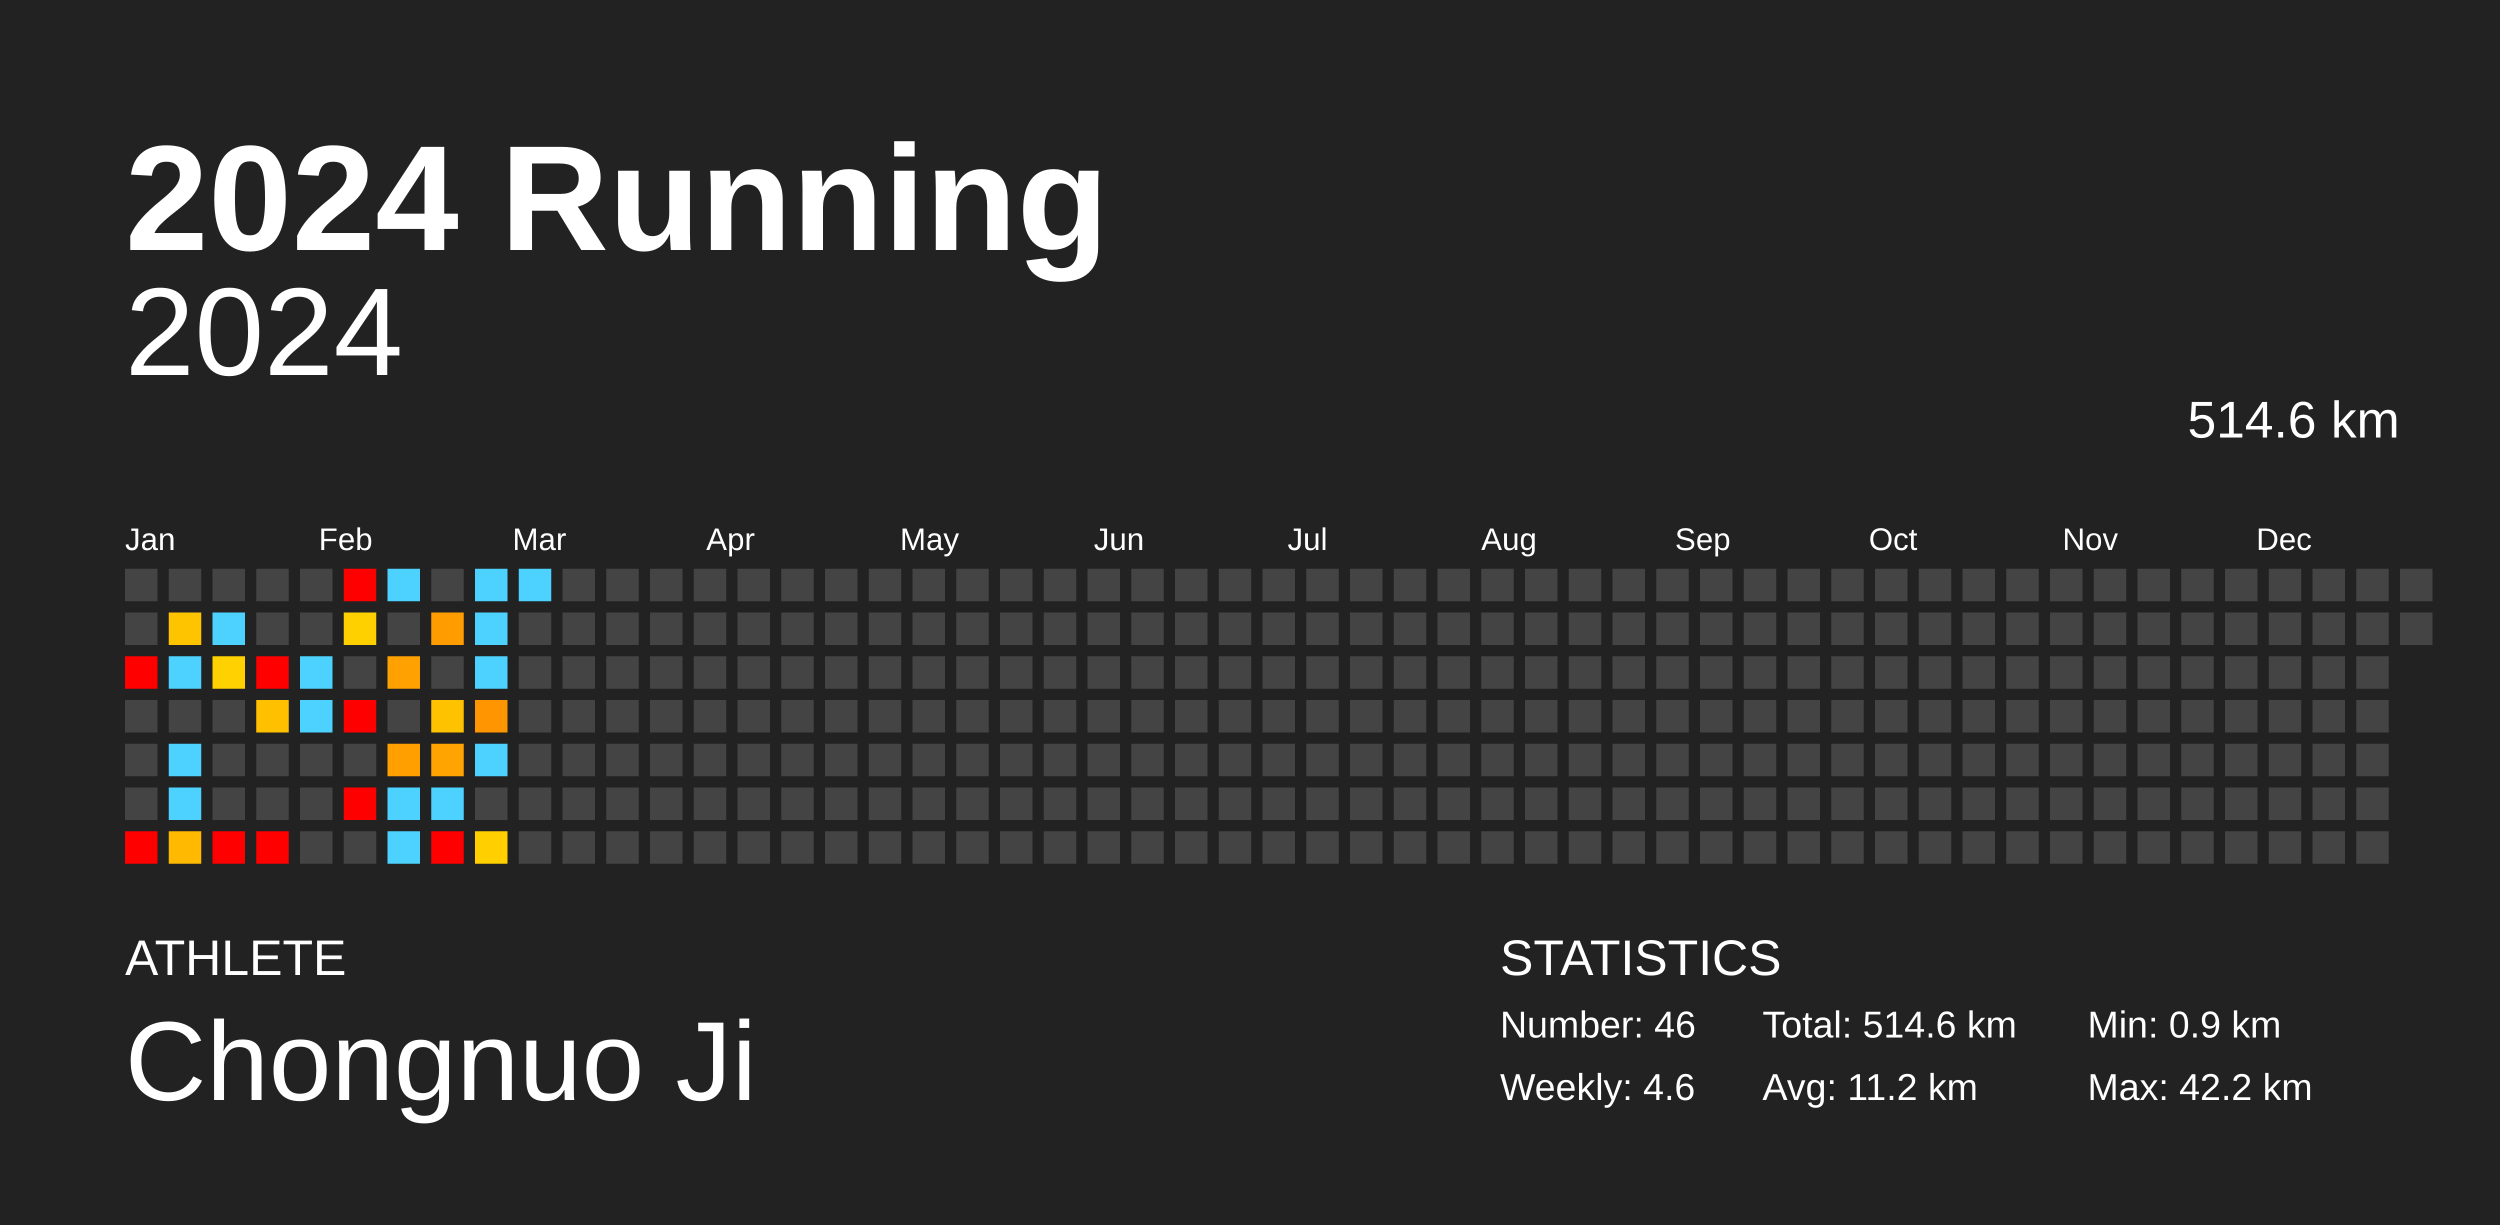
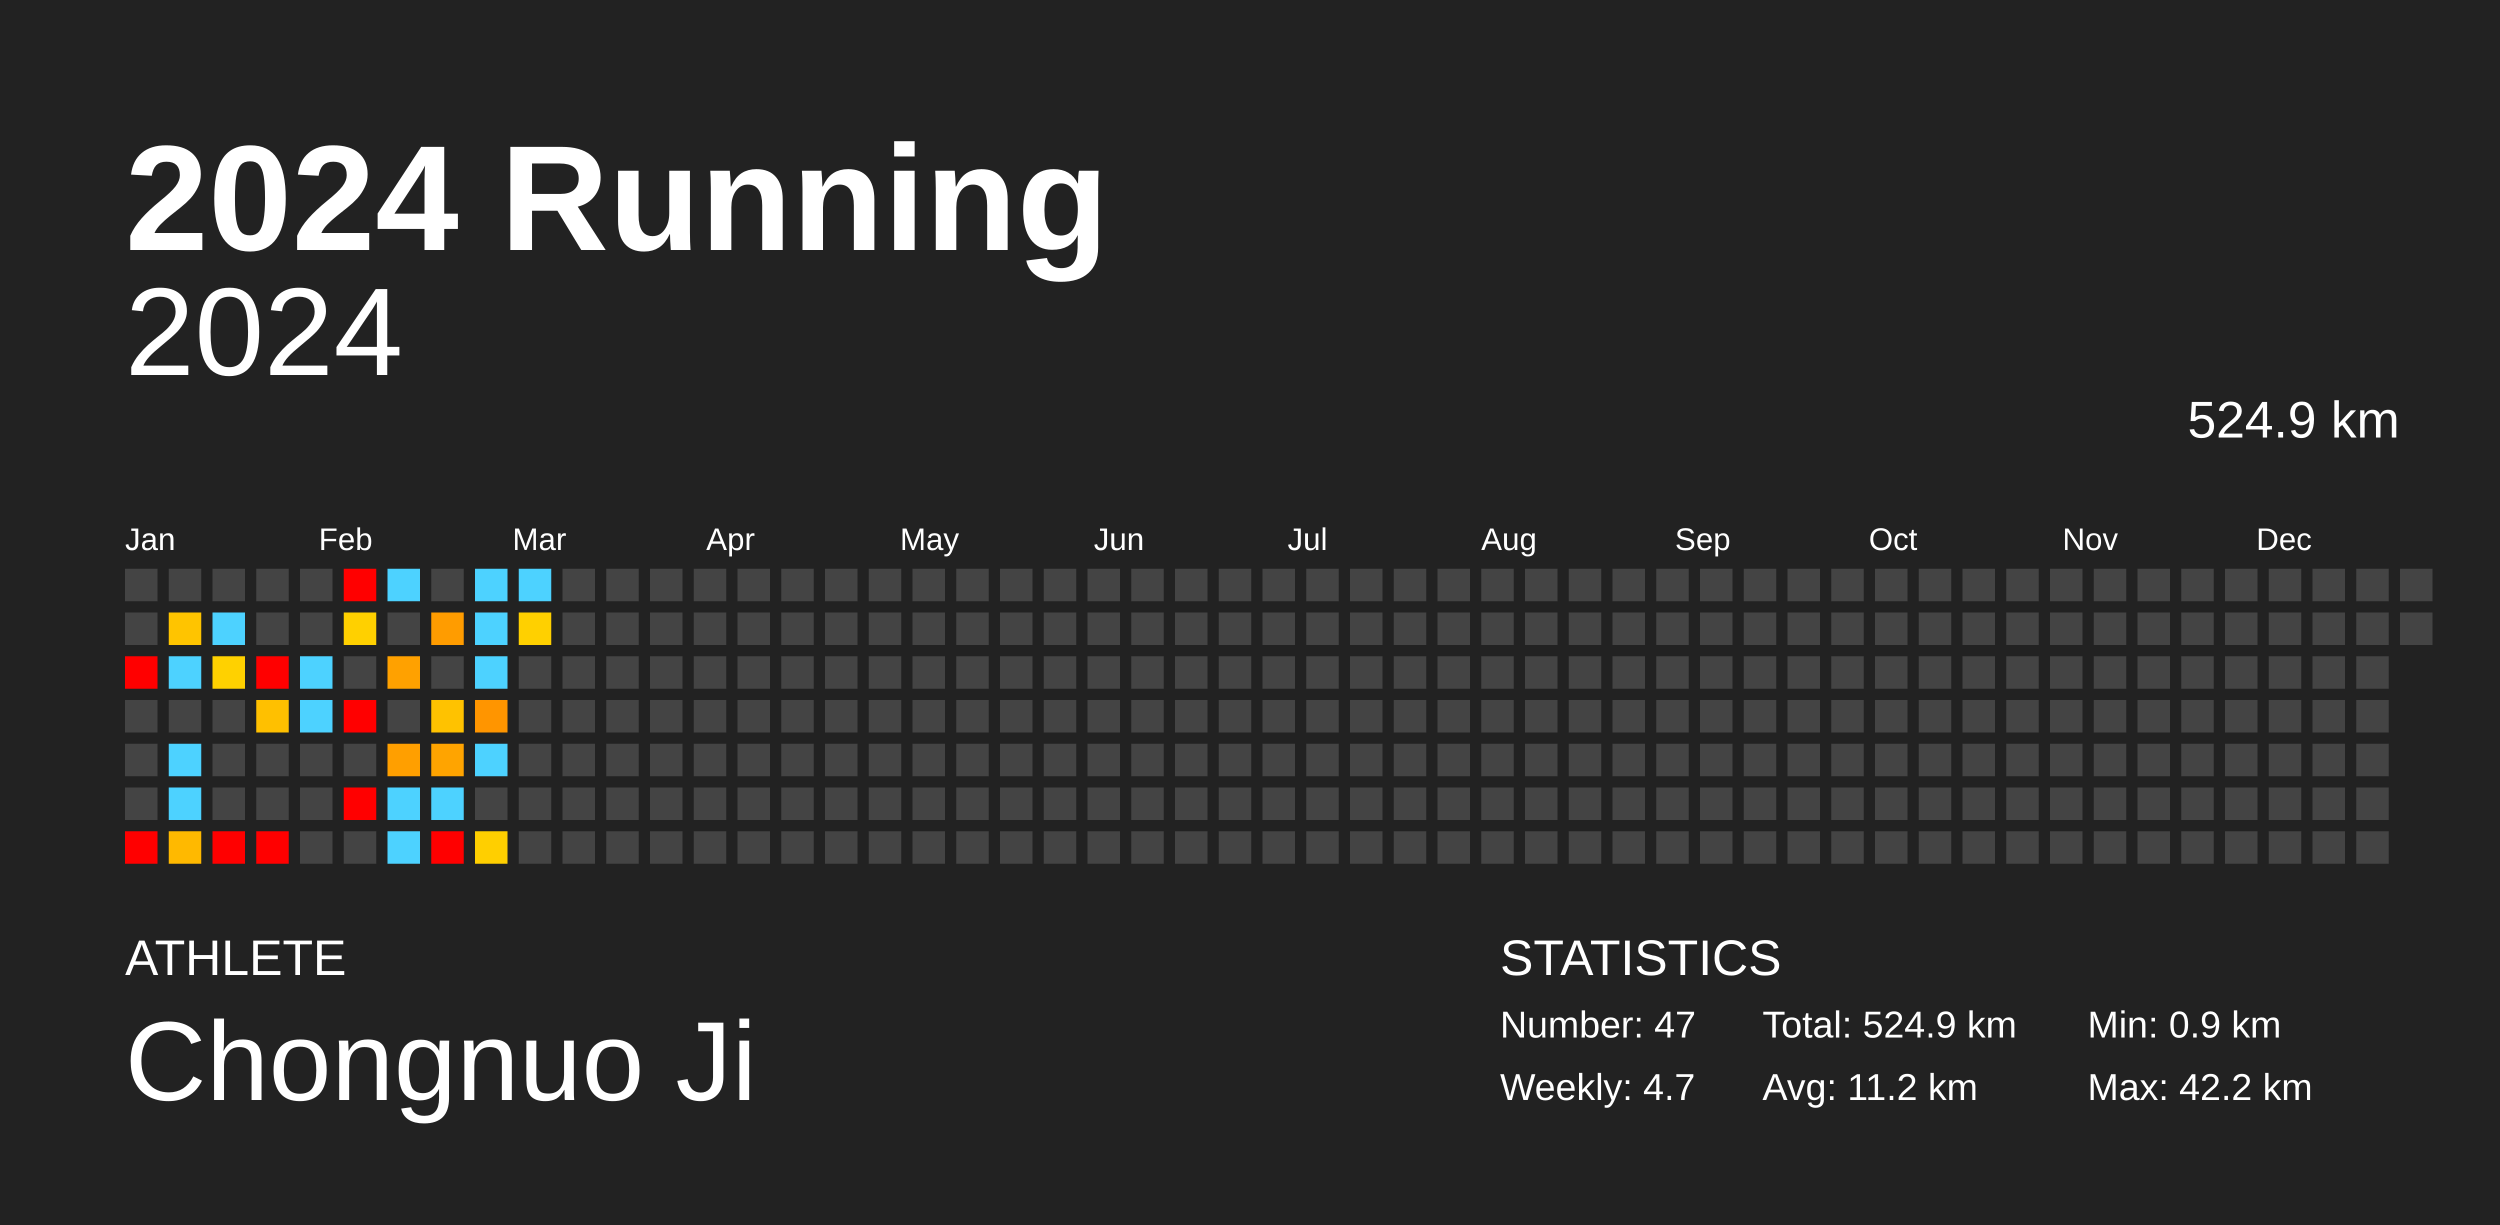
<svg xmlns="http://www.w3.org/2000/svg" baseProfile="full" height="98mm" version="1.1" viewBox="0,0,200,98" width="200mm">
  <defs />
  <rect fill="#222222" height="98" width="200" x="0" y="0" />
  <text fill="#FFFFFF" style="font-size:12px; font-family:Arial; font-weight:bold;" x="10" y="20">2024 Running</text>
  <text fill="#FFFFFF" style="font-size:4px; font-family:Arial" x="10" y="78">ATHLETE</text>
  <text fill="#FFFFFF" style="font-size:9px; font-family:Arial" x="10" y="88">Chongnuo Ji</text>
  <text fill="#FFFFFF" style="font-size:4px; font-family:Arial" x="120" y="78">STATISTICS</text>
-   <text fill="#FFFFFF" style="font-size:3px; font-family:Arial" x="120" y="83">Number: 46</text>
-   <text fill="#FFFFFF" style="font-size:3px; font-family:Arial" x="120" y="88">Weekly: 4.6</text>
-   <text fill="#FFFFFF" style="font-size:3px; font-family:Arial" x="141" y="83">Total: 514.6 km</text>
+   <text fill="#FFFFFF" style="font-size:3px; font-family:Arial" x="120" y="83">Number: 47</text>
+   <text fill="#FFFFFF" style="font-size:3px; font-family:Arial" x="120" y="88">Weekly: 4.7</text>
+   <text fill="#FFFFFF" style="font-size:3px; font-family:Arial" x="141" y="83">Total: 524.9 km</text>
  <text fill="#FFFFFF" style="font-size:3px; font-family:Arial" x="141" y="88">Avg: 11.2 km</text>
  <text fill="#FFFFFF" style="font-size:3px; font-family:Arial" x="167" y="83">Min: 0.9 km</text>
  <text fill="#FFFFFF" style="font-size:3px; font-family:Arial" x="167" y="88">Max: 42.2 km</text>
  <text alignment-baseline="hanging" fill="#FFFFFF" style="font-size:10.0px; font-family:Arial;" x="10" y="30">2024</text>
-   <text alignment-baseline="hanging" fill="#FFFFFF" style="font-size:4.125px; font-family:Arial;" x="175" y="35">514.6 km</text>
+   <text alignment-baseline="hanging" fill="#FFFFFF" style="font-size:4.125px; font-family:Arial;" x="175" y="35">524.9 km</text>
  <text fill="#FFFFFF" style="font-size:2.5px; font-family:Arial" x="10.0" y="44">Jan</text>
  <text fill="#FFFFFF" style="font-size:2.5px; font-family:Arial" x="25.5" y="44">Feb</text>
  <text fill="#FFFFFF" style="font-size:2.5px; font-family:Arial" x="41.0" y="44">Mar</text>
  <text fill="#FFFFFF" style="font-size:2.5px; font-family:Arial" x="56.5" y="44">Apr</text>
  <text fill="#FFFFFF" style="font-size:2.5px; font-family:Arial" x="72.0" y="44">May</text>
  <text fill="#FFFFFF" style="font-size:2.5px; font-family:Arial" x="87.5" y="44">Jun</text>
  <text fill="#FFFFFF" style="font-size:2.5px; font-family:Arial" x="103.0" y="44">Jul</text>
  <text fill="#FFFFFF" style="font-size:2.5px; font-family:Arial" x="118.5" y="44">Aug</text>
  <text fill="#FFFFFF" style="font-size:2.5px; font-family:Arial" x="134.0" y="44">Sep</text>
  <text fill="#FFFFFF" style="font-size:2.5px; font-family:Arial" x="149.5" y="44">Oct</text>
  <text fill="#FFFFFF" style="font-size:2.5px; font-family:Arial" x="165.0" y="44">Nov</text>
  <text fill="#FFFFFF" style="font-size:2.5px; font-family:Arial" x="180.5" y="44">Dec</text>
  <rect fill="#444444" height="2.6" width="2.6" x="10.0" y="45.5" />
  <rect fill="#444444" height="2.6" width="2.6" x="10.0" y="49.0" />
  <rect fill="red" height="2.6" width="2.6" x="10.0" y="52.5" />
  <rect fill="#444444" height="2.6" width="2.6" x="10.0" y="56.0" />
  <rect fill="#444444" height="2.6" width="2.6" x="10.0" y="59.5" />
  <rect fill="#444444" height="2.6" width="2.6" x="10.0" y="63.0" />
  <rect fill="red" height="2.6" width="2.6" x="10.0" y="66.5" />
  <rect fill="#444444" height="2.6" width="2.6" x="13.5" y="45.5" />
  <rect fill="#ffc400" height="2.6" width="2.6" x="13.5" y="49.0" />
  <rect fill="#4dd2ff" height="2.6" width="2.6" x="13.5" y="52.5" />
  <rect fill="#444444" height="2.6" width="2.6" x="13.5" y="56.0" />
  <rect fill="#4dd2ff" height="2.6" width="2.6" x="13.5" y="59.5" />
  <rect fill="#4dd2ff" height="2.6" width="2.6" x="13.5" y="63.0" />
  <rect fill="#ffb900" height="2.6" width="2.6" x="13.5" y="66.5" />
  <rect fill="#444444" height="2.6" width="2.6" x="17.0" y="45.5" />
  <rect fill="#4dd2ff" height="2.6" width="2.6" x="17.0" y="49.0" />
  <rect fill="#ffd100" height="2.6" width="2.6" x="17.0" y="52.5" />
  <rect fill="#444444" height="2.6" width="2.6" x="17.0" y="56.0" />
  <rect fill="#444444" height="2.6" width="2.6" x="17.0" y="59.5" />
  <rect fill="#444444" height="2.6" width="2.6" x="17.0" y="63.0" />
  <rect fill="red" height="2.6" width="2.6" x="17.0" y="66.5" />
  <rect fill="#444444" height="2.6" width="2.6" x="20.5" y="45.5" />
  <rect fill="#444444" height="2.6" width="2.6" x="20.5" y="49.0" />
  <rect fill="red" height="2.6" width="2.6" x="20.5" y="52.5" />
  <rect fill="#ffc000" height="2.6" width="2.6" x="20.5" y="56.0" />
  <rect fill="#444444" height="2.6" width="2.6" x="20.5" y="59.5" />
  <rect fill="#444444" height="2.6" width="2.6" x="20.5" y="63.0" />
  <rect fill="red" height="2.6" width="2.6" x="20.5" y="66.5" />
  <rect fill="#444444" height="2.6" width="2.6" x="24.0" y="45.5" />
  <rect fill="#444444" height="2.6" width="2.6" x="24.0" y="49.0" />
  <rect fill="#4dd2ff" height="2.6" width="2.6" x="24.0" y="52.5" />
  <rect fill="#4dd2ff" height="2.6" width="2.6" x="24.0" y="56.0" />
  <rect fill="#444444" height="2.6" width="2.6" x="24.0" y="59.5" />
  <rect fill="#444444" height="2.6" width="2.6" x="24.0" y="63.0" />
  <rect fill="#444444" height="2.6" width="2.6" x="24.0" y="66.5" />
  <rect fill="red" height="2.6" width="2.6" x="27.5" y="45.5" />
  <rect fill="#ffd000" height="2.6" width="2.6" x="27.5" y="49.0" />
  <rect fill="#444444" height="2.6" width="2.6" x="27.5" y="52.5" />
  <rect fill="red" height="2.6" width="2.6" x="27.5" y="56.0" />
  <rect fill="#444444" height="2.6" width="2.6" x="27.5" y="59.5" />
  <rect fill="red" height="2.6" width="2.6" x="27.5" y="63.0" />
  <rect fill="#444444" height="2.6" width="2.6" x="27.5" y="66.5" />
  <rect fill="#4dd2ff" height="2.6" width="2.6" x="31.0" y="45.5" />
  <rect fill="#444444" height="2.6" width="2.6" x="31.0" y="49.0" />
  <rect fill="#ffa100" height="2.6" width="2.6" x="31.0" y="52.5" />
  <rect fill="#444444" height="2.6" width="2.6" x="31.0" y="56.0" />
  <rect fill="#ff9f00" height="2.6" width="2.6" x="31.0" y="59.5" />
  <rect fill="#4dd2ff" height="2.6" width="2.6" x="31.0" y="63.0" />
  <rect fill="#4dd2ff" height="2.6" width="2.6" x="31.0" y="66.5" />
  <rect fill="#444444" height="2.6" width="2.6" x="34.5" y="45.5" />
  <rect fill="#ff9c00" height="2.6" width="2.6" x="34.5" y="49.0" />
  <rect fill="#444444" height="2.6" width="2.6" x="34.5" y="52.5" />
  <rect fill="#ffc200" height="2.6" width="2.6" x="34.5" y="56.0" />
  <rect fill="#ffa400" height="2.6" width="2.6" x="34.5" y="59.5" />
  <rect fill="#4dd2ff" height="2.6" width="2.6" x="34.5" y="63.0" />
  <rect fill="red" height="2.6" width="2.6" x="34.5" y="66.5" />
  <rect fill="#4dd2ff" height="2.6" width="2.6" x="38.0" y="45.5" />
  <rect fill="#4dd2ff" height="2.6" width="2.6" x="38.0" y="49.0" />
  <rect fill="#4dd2ff" height="2.6" width="2.6" x="38.0" y="52.5" />
  <rect fill="#ff9500" height="2.6" width="2.6" x="38.0" y="56.0" />
  <rect fill="#4dd2ff" height="2.6" width="2.6" x="38.0" y="59.5" />
  <rect fill="#444444" height="2.6" width="2.6" x="38.0" y="63.0" />
  <rect fill="#ffcf00" height="2.6" width="2.6" x="38.0" y="66.5" />
  <rect fill="#4dd2ff" height="2.6" width="2.6" x="41.5" y="45.5" />
-   <rect fill="#444444" height="2.6" width="2.6" x="41.5" y="49.0" />
+   <rect fill="#ffd000" height="2.6" width="2.6" x="41.5" y="49.0" />
  <rect fill="#444444" height="2.6" width="2.6" x="41.5" y="52.5" />
  <rect fill="#444444" height="2.6" width="2.6" x="41.5" y="56.0" />
  <rect fill="#444444" height="2.6" width="2.6" x="41.5" y="59.5" />
  <rect fill="#444444" height="2.6" width="2.6" x="41.5" y="63.0" />
  <rect fill="#444444" height="2.6" width="2.6" x="41.5" y="66.5" />
  <rect fill="#444444" height="2.6" width="2.6" x="45.0" y="45.5" />
  <rect fill="#444444" height="2.6" width="2.6" x="45.0" y="49.0" />
  <rect fill="#444444" height="2.6" width="2.6" x="45.0" y="52.5" />
  <rect fill="#444444" height="2.6" width="2.6" x="45.0" y="56.0" />
  <rect fill="#444444" height="2.6" width="2.6" x="45.0" y="59.5" />
  <rect fill="#444444" height="2.6" width="2.6" x="45.0" y="63.0" />
  <rect fill="#444444" height="2.6" width="2.6" x="45.0" y="66.5" />
  <rect fill="#444444" height="2.6" width="2.6" x="48.5" y="45.5" />
  <rect fill="#444444" height="2.6" width="2.6" x="48.5" y="49.0" />
  <rect fill="#444444" height="2.6" width="2.6" x="48.5" y="52.5" />
  <rect fill="#444444" height="2.6" width="2.6" x="48.5" y="56.0" />
  <rect fill="#444444" height="2.6" width="2.6" x="48.5" y="59.5" />
  <rect fill="#444444" height="2.6" width="2.6" x="48.5" y="63.0" />
  <rect fill="#444444" height="2.6" width="2.6" x="48.5" y="66.5" />
  <rect fill="#444444" height="2.6" width="2.6" x="52.0" y="45.5" />
  <rect fill="#444444" height="2.6" width="2.6" x="52.0" y="49.0" />
  <rect fill="#444444" height="2.6" width="2.6" x="52.0" y="52.5" />
  <rect fill="#444444" height="2.6" width="2.6" x="52.0" y="56.0" />
  <rect fill="#444444" height="2.6" width="2.6" x="52.0" y="59.5" />
  <rect fill="#444444" height="2.6" width="2.6" x="52.0" y="63.0" />
  <rect fill="#444444" height="2.6" width="2.6" x="52.0" y="66.5" />
  <rect fill="#444444" height="2.6" width="2.6" x="55.5" y="45.5" />
  <rect fill="#444444" height="2.6" width="2.6" x="55.5" y="49.0" />
  <rect fill="#444444" height="2.6" width="2.6" x="55.5" y="52.5" />
  <rect fill="#444444" height="2.6" width="2.6" x="55.5" y="56.0" />
  <rect fill="#444444" height="2.6" width="2.6" x="55.5" y="59.5" />
  <rect fill="#444444" height="2.6" width="2.6" x="55.5" y="63.0" />
  <rect fill="#444444" height="2.6" width="2.6" x="55.5" y="66.5" />
  <rect fill="#444444" height="2.6" width="2.6" x="59.0" y="45.5" />
  <rect fill="#444444" height="2.6" width="2.6" x="59.0" y="49.0" />
  <rect fill="#444444" height="2.6" width="2.6" x="59.0" y="52.5" />
  <rect fill="#444444" height="2.6" width="2.6" x="59.0" y="56.0" />
  <rect fill="#444444" height="2.6" width="2.6" x="59.0" y="59.5" />
  <rect fill="#444444" height="2.6" width="2.6" x="59.0" y="63.0" />
  <rect fill="#444444" height="2.6" width="2.6" x="59.0" y="66.5" />
  <rect fill="#444444" height="2.6" width="2.6" x="62.5" y="45.5" />
  <rect fill="#444444" height="2.6" width="2.6" x="62.5" y="49.0" />
  <rect fill="#444444" height="2.6" width="2.6" x="62.5" y="52.5" />
  <rect fill="#444444" height="2.6" width="2.6" x="62.5" y="56.0" />
  <rect fill="#444444" height="2.6" width="2.6" x="62.5" y="59.5" />
  <rect fill="#444444" height="2.6" width="2.6" x="62.5" y="63.0" />
  <rect fill="#444444" height="2.6" width="2.6" x="62.5" y="66.5" />
  <rect fill="#444444" height="2.6" width="2.6" x="66.0" y="45.5" />
  <rect fill="#444444" height="2.6" width="2.6" x="66.0" y="49.0" />
  <rect fill="#444444" height="2.6" width="2.6" x="66.0" y="52.5" />
  <rect fill="#444444" height="2.6" width="2.6" x="66.0" y="56.0" />
  <rect fill="#444444" height="2.6" width="2.6" x="66.0" y="59.5" />
  <rect fill="#444444" height="2.6" width="2.6" x="66.0" y="63.0" />
  <rect fill="#444444" height="2.6" width="2.6" x="66.0" y="66.5" />
  <rect fill="#444444" height="2.6" width="2.6" x="69.5" y="45.5" />
  <rect fill="#444444" height="2.6" width="2.6" x="69.5" y="49.0" />
  <rect fill="#444444" height="2.6" width="2.6" x="69.5" y="52.5" />
  <rect fill="#444444" height="2.6" width="2.6" x="69.5" y="56.0" />
  <rect fill="#444444" height="2.6" width="2.6" x="69.5" y="59.5" />
  <rect fill="#444444" height="2.6" width="2.6" x="69.5" y="63.0" />
  <rect fill="#444444" height="2.6" width="2.6" x="69.5" y="66.5" />
  <rect fill="#444444" height="2.6" width="2.6" x="73.0" y="45.5" />
  <rect fill="#444444" height="2.6" width="2.6" x="73.0" y="49.0" />
  <rect fill="#444444" height="2.6" width="2.6" x="73.0" y="52.5" />
  <rect fill="#444444" height="2.6" width="2.6" x="73.0" y="56.0" />
  <rect fill="#444444" height="2.6" width="2.6" x="73.0" y="59.5" />
  <rect fill="#444444" height="2.6" width="2.6" x="73.0" y="63.0" />
  <rect fill="#444444" height="2.6" width="2.6" x="73.0" y="66.5" />
  <rect fill="#444444" height="2.6" width="2.6" x="76.5" y="45.5" />
  <rect fill="#444444" height="2.6" width="2.6" x="76.5" y="49.0" />
  <rect fill="#444444" height="2.6" width="2.6" x="76.5" y="52.5" />
  <rect fill="#444444" height="2.6" width="2.6" x="76.5" y="56.0" />
  <rect fill="#444444" height="2.6" width="2.6" x="76.5" y="59.5" />
  <rect fill="#444444" height="2.6" width="2.6" x="76.5" y="63.0" />
  <rect fill="#444444" height="2.6" width="2.6" x="76.5" y="66.5" />
  <rect fill="#444444" height="2.6" width="2.6" x="80.0" y="45.5" />
  <rect fill="#444444" height="2.6" width="2.6" x="80.0" y="49.0" />
  <rect fill="#444444" height="2.6" width="2.6" x="80.0" y="52.5" />
  <rect fill="#444444" height="2.6" width="2.6" x="80.0" y="56.0" />
  <rect fill="#444444" height="2.6" width="2.6" x="80.0" y="59.5" />
  <rect fill="#444444" height="2.6" width="2.6" x="80.0" y="63.0" />
  <rect fill="#444444" height="2.6" width="2.6" x="80.0" y="66.5" />
  <rect fill="#444444" height="2.6" width="2.6" x="83.5" y="45.5" />
  <rect fill="#444444" height="2.6" width="2.6" x="83.5" y="49.0" />
  <rect fill="#444444" height="2.6" width="2.6" x="83.5" y="52.5" />
  <rect fill="#444444" height="2.6" width="2.6" x="83.5" y="56.0" />
  <rect fill="#444444" height="2.6" width="2.6" x="83.5" y="59.5" />
  <rect fill="#444444" height="2.6" width="2.6" x="83.5" y="63.0" />
  <rect fill="#444444" height="2.6" width="2.6" x="83.5" y="66.5" />
  <rect fill="#444444" height="2.6" width="2.6" x="87.0" y="45.5" />
  <rect fill="#444444" height="2.6" width="2.6" x="87.0" y="49.0" />
  <rect fill="#444444" height="2.6" width="2.6" x="87.0" y="52.5" />
  <rect fill="#444444" height="2.6" width="2.6" x="87.0" y="56.0" />
  <rect fill="#444444" height="2.6" width="2.6" x="87.0" y="59.5" />
  <rect fill="#444444" height="2.6" width="2.6" x="87.0" y="63.0" />
  <rect fill="#444444" height="2.6" width="2.6" x="87.0" y="66.5" />
  <rect fill="#444444" height="2.6" width="2.6" x="90.5" y="45.5" />
  <rect fill="#444444" height="2.6" width="2.6" x="90.5" y="49.0" />
  <rect fill="#444444" height="2.6" width="2.6" x="90.5" y="52.5" />
  <rect fill="#444444" height="2.6" width="2.6" x="90.5" y="56.0" />
  <rect fill="#444444" height="2.6" width="2.6" x="90.5" y="59.5" />
  <rect fill="#444444" height="2.6" width="2.6" x="90.5" y="63.0" />
  <rect fill="#444444" height="2.6" width="2.6" x="90.5" y="66.5" />
  <rect fill="#444444" height="2.6" width="2.6" x="94.0" y="45.5" />
  <rect fill="#444444" height="2.6" width="2.6" x="94.0" y="49.0" />
  <rect fill="#444444" height="2.6" width="2.6" x="94.0" y="52.5" />
  <rect fill="#444444" height="2.6" width="2.6" x="94.0" y="56.0" />
  <rect fill="#444444" height="2.6" width="2.6" x="94.0" y="59.5" />
  <rect fill="#444444" height="2.6" width="2.6" x="94.0" y="63.0" />
  <rect fill="#444444" height="2.6" width="2.6" x="94.0" y="66.5" />
  <rect fill="#444444" height="2.6" width="2.6" x="97.5" y="45.5" />
  <rect fill="#444444" height="2.6" width="2.6" x="97.5" y="49.0" />
  <rect fill="#444444" height="2.6" width="2.6" x="97.5" y="52.5" />
  <rect fill="#444444" height="2.6" width="2.6" x="97.5" y="56.0" />
  <rect fill="#444444" height="2.6" width="2.6" x="97.5" y="59.5" />
  <rect fill="#444444" height="2.6" width="2.6" x="97.5" y="63.0" />
  <rect fill="#444444" height="2.6" width="2.6" x="97.5" y="66.5" />
  <rect fill="#444444" height="2.6" width="2.6" x="101.0" y="45.5" />
  <rect fill="#444444" height="2.6" width="2.6" x="101.0" y="49.0" />
  <rect fill="#444444" height="2.6" width="2.6" x="101.0" y="52.5" />
  <rect fill="#444444" height="2.6" width="2.6" x="101.0" y="56.0" />
  <rect fill="#444444" height="2.6" width="2.6" x="101.0" y="59.5" />
  <rect fill="#444444" height="2.6" width="2.6" x="101.0" y="63.0" />
  <rect fill="#444444" height="2.6" width="2.6" x="101.0" y="66.5" />
  <rect fill="#444444" height="2.6" width="2.6" x="104.5" y="45.5" />
  <rect fill="#444444" height="2.6" width="2.6" x="104.5" y="49.0" />
  <rect fill="#444444" height="2.6" width="2.6" x="104.5" y="52.5" />
  <rect fill="#444444" height="2.6" width="2.6" x="104.5" y="56.0" />
  <rect fill="#444444" height="2.6" width="2.6" x="104.5" y="59.5" />
  <rect fill="#444444" height="2.6" width="2.6" x="104.5" y="63.0" />
  <rect fill="#444444" height="2.6" width="2.6" x="104.5" y="66.5" />
  <rect fill="#444444" height="2.6" width="2.6" x="108.0" y="45.5" />
  <rect fill="#444444" height="2.6" width="2.6" x="108.0" y="49.0" />
  <rect fill="#444444" height="2.6" width="2.6" x="108.0" y="52.5" />
  <rect fill="#444444" height="2.6" width="2.6" x="108.0" y="56.0" />
  <rect fill="#444444" height="2.6" width="2.6" x="108.0" y="59.5" />
  <rect fill="#444444" height="2.6" width="2.6" x="108.0" y="63.0" />
  <rect fill="#444444" height="2.6" width="2.6" x="108.0" y="66.5" />
  <rect fill="#444444" height="2.6" width="2.6" x="111.5" y="45.5" />
  <rect fill="#444444" height="2.6" width="2.6" x="111.5" y="49.0" />
  <rect fill="#444444" height="2.6" width="2.6" x="111.5" y="52.5" />
  <rect fill="#444444" height="2.6" width="2.6" x="111.5" y="56.0" />
  <rect fill="#444444" height="2.6" width="2.6" x="111.5" y="59.5" />
  <rect fill="#444444" height="2.6" width="2.6" x="111.5" y="63.0" />
  <rect fill="#444444" height="2.6" width="2.6" x="111.5" y="66.5" />
  <rect fill="#444444" height="2.6" width="2.6" x="115.0" y="45.5" />
  <rect fill="#444444" height="2.6" width="2.6" x="115.0" y="49.0" />
  <rect fill="#444444" height="2.6" width="2.6" x="115.0" y="52.5" />
  <rect fill="#444444" height="2.6" width="2.6" x="115.0" y="56.0" />
  <rect fill="#444444" height="2.6" width="2.6" x="115.0" y="59.5" />
  <rect fill="#444444" height="2.6" width="2.6" x="115.0" y="63.0" />
  <rect fill="#444444" height="2.6" width="2.6" x="115.0" y="66.5" />
  <rect fill="#444444" height="2.6" width="2.6" x="118.5" y="45.5" />
  <rect fill="#444444" height="2.6" width="2.6" x="118.5" y="49.0" />
  <rect fill="#444444" height="2.6" width="2.6" x="118.5" y="52.5" />
  <rect fill="#444444" height="2.6" width="2.6" x="118.5" y="56.0" />
  <rect fill="#444444" height="2.6" width="2.6" x="118.5" y="59.5" />
  <rect fill="#444444" height="2.6" width="2.6" x="118.5" y="63.0" />
  <rect fill="#444444" height="2.6" width="2.6" x="118.5" y="66.5" />
  <rect fill="#444444" height="2.6" width="2.6" x="122.0" y="45.5" />
  <rect fill="#444444" height="2.6" width="2.6" x="122.0" y="49.0" />
  <rect fill="#444444" height="2.6" width="2.6" x="122.0" y="52.5" />
  <rect fill="#444444" height="2.6" width="2.6" x="122.0" y="56.0" />
  <rect fill="#444444" height="2.6" width="2.6" x="122.0" y="59.5" />
  <rect fill="#444444" height="2.6" width="2.6" x="122.0" y="63.0" />
  <rect fill="#444444" height="2.6" width="2.6" x="122.0" y="66.5" />
  <rect fill="#444444" height="2.6" width="2.6" x="125.5" y="45.5" />
  <rect fill="#444444" height="2.6" width="2.6" x="125.5" y="49.0" />
  <rect fill="#444444" height="2.6" width="2.6" x="125.5" y="52.5" />
  <rect fill="#444444" height="2.6" width="2.6" x="125.5" y="56.0" />
  <rect fill="#444444" height="2.6" width="2.6" x="125.5" y="59.5" />
  <rect fill="#444444" height="2.6" width="2.6" x="125.5" y="63.0" />
  <rect fill="#444444" height="2.6" width="2.6" x="125.5" y="66.5" />
  <rect fill="#444444" height="2.6" width="2.6" x="129.0" y="45.5" />
  <rect fill="#444444" height="2.6" width="2.6" x="129.0" y="49.0" />
  <rect fill="#444444" height="2.6" width="2.6" x="129.0" y="52.5" />
  <rect fill="#444444" height="2.6" width="2.6" x="129.0" y="56.0" />
  <rect fill="#444444" height="2.6" width="2.6" x="129.0" y="59.5" />
  <rect fill="#444444" height="2.6" width="2.6" x="129.0" y="63.0" />
  <rect fill="#444444" height="2.6" width="2.6" x="129.0" y="66.5" />
  <rect fill="#444444" height="2.6" width="2.6" x="132.5" y="45.5" />
  <rect fill="#444444" height="2.6" width="2.6" x="132.5" y="49.0" />
  <rect fill="#444444" height="2.6" width="2.6" x="132.5" y="52.5" />
  <rect fill="#444444" height="2.6" width="2.6" x="132.5" y="56.0" />
  <rect fill="#444444" height="2.6" width="2.6" x="132.5" y="59.5" />
  <rect fill="#444444" height="2.6" width="2.6" x="132.5" y="63.0" />
  <rect fill="#444444" height="2.6" width="2.6" x="132.5" y="66.5" />
  <rect fill="#444444" height="2.6" width="2.6" x="136.0" y="45.5" />
  <rect fill="#444444" height="2.6" width="2.6" x="136.0" y="49.0" />
  <rect fill="#444444" height="2.6" width="2.6" x="136.0" y="52.5" />
  <rect fill="#444444" height="2.6" width="2.6" x="136.0" y="56.0" />
  <rect fill="#444444" height="2.6" width="2.6" x="136.0" y="59.5" />
  <rect fill="#444444" height="2.6" width="2.6" x="136.0" y="63.0" />
  <rect fill="#444444" height="2.6" width="2.6" x="136.0" y="66.5" />
  <rect fill="#444444" height="2.6" width="2.6" x="139.5" y="45.5" />
  <rect fill="#444444" height="2.6" width="2.6" x="139.5" y="49.0" />
  <rect fill="#444444" height="2.6" width="2.6" x="139.5" y="52.5" />
  <rect fill="#444444" height="2.6" width="2.6" x="139.5" y="56.0" />
  <rect fill="#444444" height="2.6" width="2.6" x="139.5" y="59.5" />
  <rect fill="#444444" height="2.6" width="2.6" x="139.5" y="63.0" />
  <rect fill="#444444" height="2.6" width="2.6" x="139.5" y="66.5" />
  <rect fill="#444444" height="2.6" width="2.6" x="143.0" y="45.5" />
  <rect fill="#444444" height="2.6" width="2.6" x="143.0" y="49.0" />
  <rect fill="#444444" height="2.6" width="2.6" x="143.0" y="52.5" />
  <rect fill="#444444" height="2.6" width="2.6" x="143.0" y="56.0" />
  <rect fill="#444444" height="2.6" width="2.6" x="143.0" y="59.5" />
  <rect fill="#444444" height="2.6" width="2.6" x="143.0" y="63.0" />
  <rect fill="#444444" height="2.6" width="2.6" x="143.0" y="66.5" />
  <rect fill="#444444" height="2.6" width="2.6" x="146.5" y="45.5" />
  <rect fill="#444444" height="2.6" width="2.6" x="146.5" y="49.0" />
  <rect fill="#444444" height="2.6" width="2.6" x="146.5" y="52.5" />
  <rect fill="#444444" height="2.6" width="2.6" x="146.5" y="56.0" />
  <rect fill="#444444" height="2.6" width="2.6" x="146.5" y="59.5" />
  <rect fill="#444444" height="2.6" width="2.6" x="146.5" y="63.0" />
  <rect fill="#444444" height="2.6" width="2.6" x="146.5" y="66.5" />
  <rect fill="#444444" height="2.6" width="2.6" x="150.0" y="45.5" />
  <rect fill="#444444" height="2.6" width="2.6" x="150.0" y="49.0" />
  <rect fill="#444444" height="2.6" width="2.6" x="150.0" y="52.5" />
  <rect fill="#444444" height="2.6" width="2.6" x="150.0" y="56.0" />
  <rect fill="#444444" height="2.6" width="2.6" x="150.0" y="59.5" />
  <rect fill="#444444" height="2.6" width="2.6" x="150.0" y="63.0" />
  <rect fill="#444444" height="2.6" width="2.6" x="150.0" y="66.5" />
  <rect fill="#444444" height="2.6" width="2.6" x="153.5" y="45.5" />
  <rect fill="#444444" height="2.6" width="2.6" x="153.5" y="49.0" />
  <rect fill="#444444" height="2.6" width="2.6" x="153.5" y="52.5" />
  <rect fill="#444444" height="2.6" width="2.6" x="153.5" y="56.0" />
  <rect fill="#444444" height="2.6" width="2.6" x="153.5" y="59.5" />
  <rect fill="#444444" height="2.6" width="2.6" x="153.5" y="63.0" />
  <rect fill="#444444" height="2.6" width="2.6" x="153.5" y="66.5" />
  <rect fill="#444444" height="2.6" width="2.6" x="157.0" y="45.5" />
  <rect fill="#444444" height="2.6" width="2.6" x="157.0" y="49.0" />
  <rect fill="#444444" height="2.6" width="2.6" x="157.0" y="52.5" />
  <rect fill="#444444" height="2.6" width="2.6" x="157.0" y="56.0" />
  <rect fill="#444444" height="2.6" width="2.6" x="157.0" y="59.5" />
  <rect fill="#444444" height="2.6" width="2.6" x="157.0" y="63.0" />
  <rect fill="#444444" height="2.6" width="2.6" x="157.0" y="66.5" />
  <rect fill="#444444" height="2.6" width="2.6" x="160.5" y="45.5" />
  <rect fill="#444444" height="2.6" width="2.6" x="160.5" y="49.0" />
  <rect fill="#444444" height="2.6" width="2.6" x="160.5" y="52.5" />
  <rect fill="#444444" height="2.6" width="2.6" x="160.5" y="56.0" />
  <rect fill="#444444" height="2.6" width="2.6" x="160.5" y="59.5" />
  <rect fill="#444444" height="2.6" width="2.6" x="160.5" y="63.0" />
  <rect fill="#444444" height="2.6" width="2.6" x="160.5" y="66.5" />
  <rect fill="#444444" height="2.6" width="2.6" x="164.0" y="45.5" />
  <rect fill="#444444" height="2.6" width="2.6" x="164.0" y="49.0" />
  <rect fill="#444444" height="2.6" width="2.6" x="164.0" y="52.5" />
  <rect fill="#444444" height="2.6" width="2.6" x="164.0" y="56.0" />
  <rect fill="#444444" height="2.6" width="2.6" x="164.0" y="59.5" />
  <rect fill="#444444" height="2.6" width="2.6" x="164.0" y="63.0" />
  <rect fill="#444444" height="2.6" width="2.6" x="164.0" y="66.5" />
  <rect fill="#444444" height="2.6" width="2.6" x="167.5" y="45.5" />
  <rect fill="#444444" height="2.6" width="2.6" x="167.5" y="49.0" />
  <rect fill="#444444" height="2.6" width="2.6" x="167.5" y="52.5" />
  <rect fill="#444444" height="2.6" width="2.6" x="167.5" y="56.0" />
  <rect fill="#444444" height="2.6" width="2.6" x="167.5" y="59.5" />
  <rect fill="#444444" height="2.6" width="2.6" x="167.5" y="63.0" />
  <rect fill="#444444" height="2.6" width="2.6" x="167.5" y="66.5" />
  <rect fill="#444444" height="2.6" width="2.6" x="171.0" y="45.5" />
  <rect fill="#444444" height="2.6" width="2.6" x="171.0" y="49.0" />
  <rect fill="#444444" height="2.6" width="2.6" x="171.0" y="52.5" />
  <rect fill="#444444" height="2.6" width="2.6" x="171.0" y="56.0" />
  <rect fill="#444444" height="2.6" width="2.6" x="171.0" y="59.5" />
  <rect fill="#444444" height="2.6" width="2.6" x="171.0" y="63.0" />
  <rect fill="#444444" height="2.6" width="2.6" x="171.0" y="66.5" />
  <rect fill="#444444" height="2.6" width="2.6" x="174.5" y="45.5" />
  <rect fill="#444444" height="2.6" width="2.6" x="174.5" y="49.0" />
  <rect fill="#444444" height="2.6" width="2.6" x="174.5" y="52.5" />
  <rect fill="#444444" height="2.6" width="2.6" x="174.5" y="56.0" />
  <rect fill="#444444" height="2.6" width="2.6" x="174.5" y="59.5" />
  <rect fill="#444444" height="2.6" width="2.6" x="174.5" y="63.0" />
  <rect fill="#444444" height="2.6" width="2.6" x="174.5" y="66.5" />
  <rect fill="#444444" height="2.6" width="2.6" x="178.0" y="45.5" />
  <rect fill="#444444" height="2.6" width="2.6" x="178.0" y="49.0" />
  <rect fill="#444444" height="2.6" width="2.6" x="178.0" y="52.5" />
  <rect fill="#444444" height="2.6" width="2.6" x="178.0" y="56.0" />
  <rect fill="#444444" height="2.6" width="2.6" x="178.0" y="59.5" />
  <rect fill="#444444" height="2.6" width="2.6" x="178.0" y="63.0" />
  <rect fill="#444444" height="2.6" width="2.6" x="178.0" y="66.5" />
  <rect fill="#444444" height="2.6" width="2.6" x="181.5" y="45.5" />
  <rect fill="#444444" height="2.6" width="2.6" x="181.5" y="49.0" />
  <rect fill="#444444" height="2.6" width="2.6" x="181.5" y="52.5" />
  <rect fill="#444444" height="2.6" width="2.6" x="181.5" y="56.0" />
  <rect fill="#444444" height="2.6" width="2.6" x="181.5" y="59.5" />
  <rect fill="#444444" height="2.6" width="2.6" x="181.5" y="63.0" />
  <rect fill="#444444" height="2.6" width="2.6" x="181.5" y="66.5" />
  <rect fill="#444444" height="2.6" width="2.6" x="185.0" y="45.5" />
  <rect fill="#444444" height="2.6" width="2.6" x="185.0" y="49.0" />
  <rect fill="#444444" height="2.6" width="2.6" x="185.0" y="52.5" />
  <rect fill="#444444" height="2.6" width="2.6" x="185.0" y="56.0" />
  <rect fill="#444444" height="2.6" width="2.6" x="185.0" y="59.5" />
  <rect fill="#444444" height="2.6" width="2.6" x="185.0" y="63.0" />
  <rect fill="#444444" height="2.6" width="2.6" x="185.0" y="66.5" />
  <rect fill="#444444" height="2.6" width="2.6" x="188.5" y="45.5" />
  <rect fill="#444444" height="2.6" width="2.6" x="188.5" y="49.0" />
  <rect fill="#444444" height="2.6" width="2.6" x="188.5" y="52.5" />
  <rect fill="#444444" height="2.6" width="2.6" x="188.5" y="56.0" />
  <rect fill="#444444" height="2.6" width="2.6" x="188.5" y="59.5" />
  <rect fill="#444444" height="2.6" width="2.6" x="188.5" y="63.0" />
  <rect fill="#444444" height="2.6" width="2.6" x="188.5" y="66.5" />
  <rect fill="#444444" height="2.6" width="2.6" x="192.0" y="45.5" />
  <rect fill="#444444" height="2.6" width="2.6" x="192.0" y="49.0" />
</svg>
